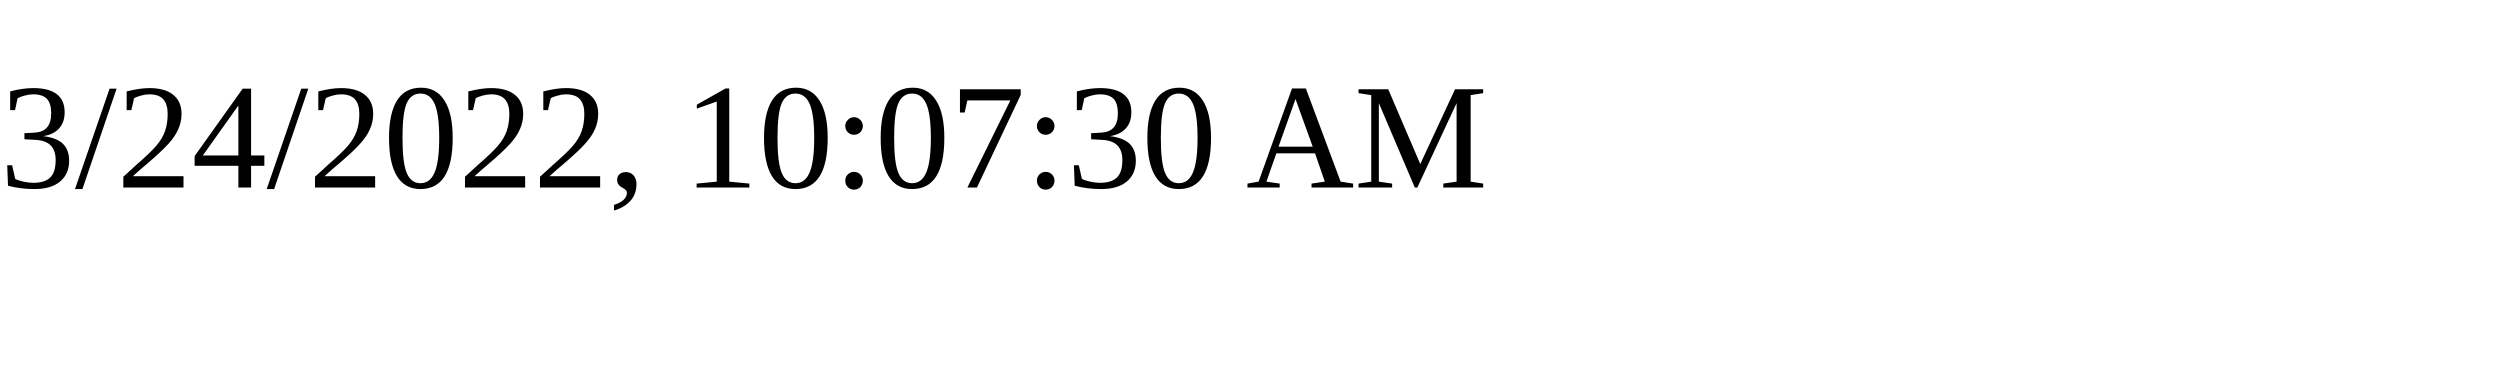
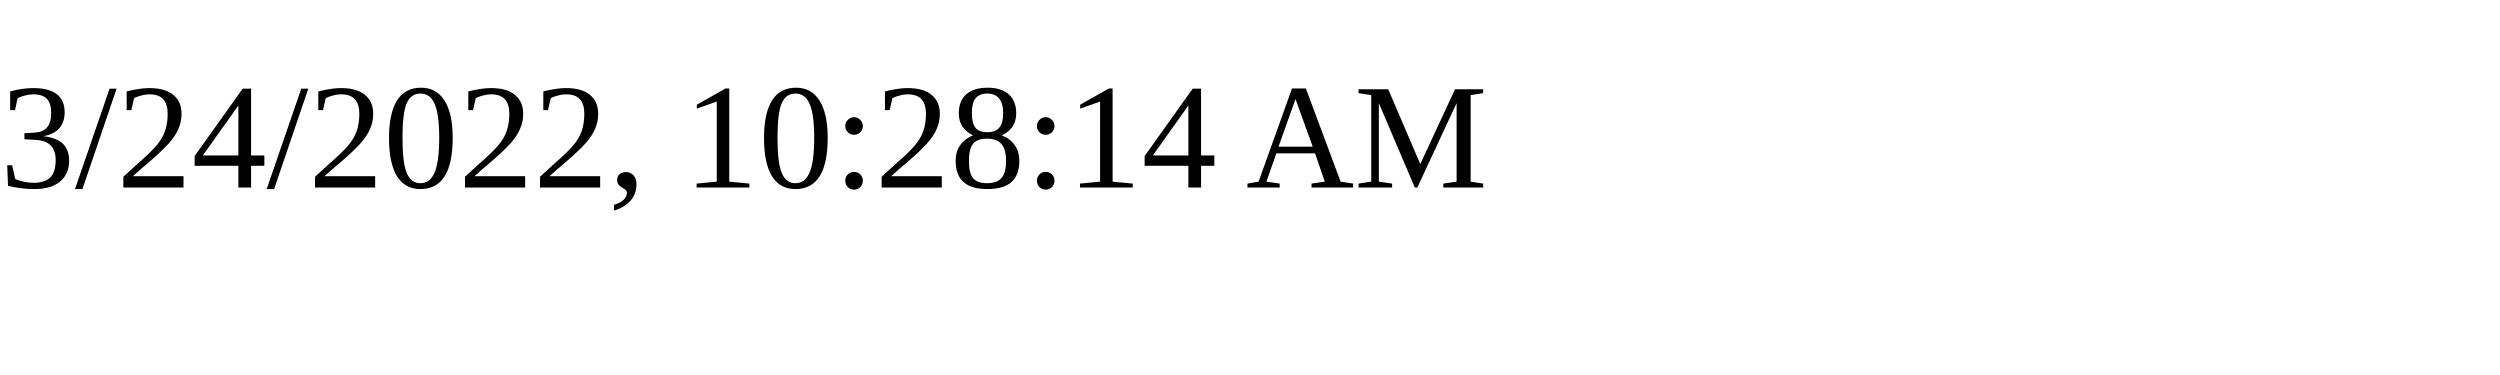
<svg xmlns="http://www.w3.org/2000/svg" height="30" width="200">
-   <text x="0" y="15">3/24/2022, 10:07:30 AM</text>
+   <text x="0" y="15">3/24/2022, 10:28:14 AM</text>
</svg>
